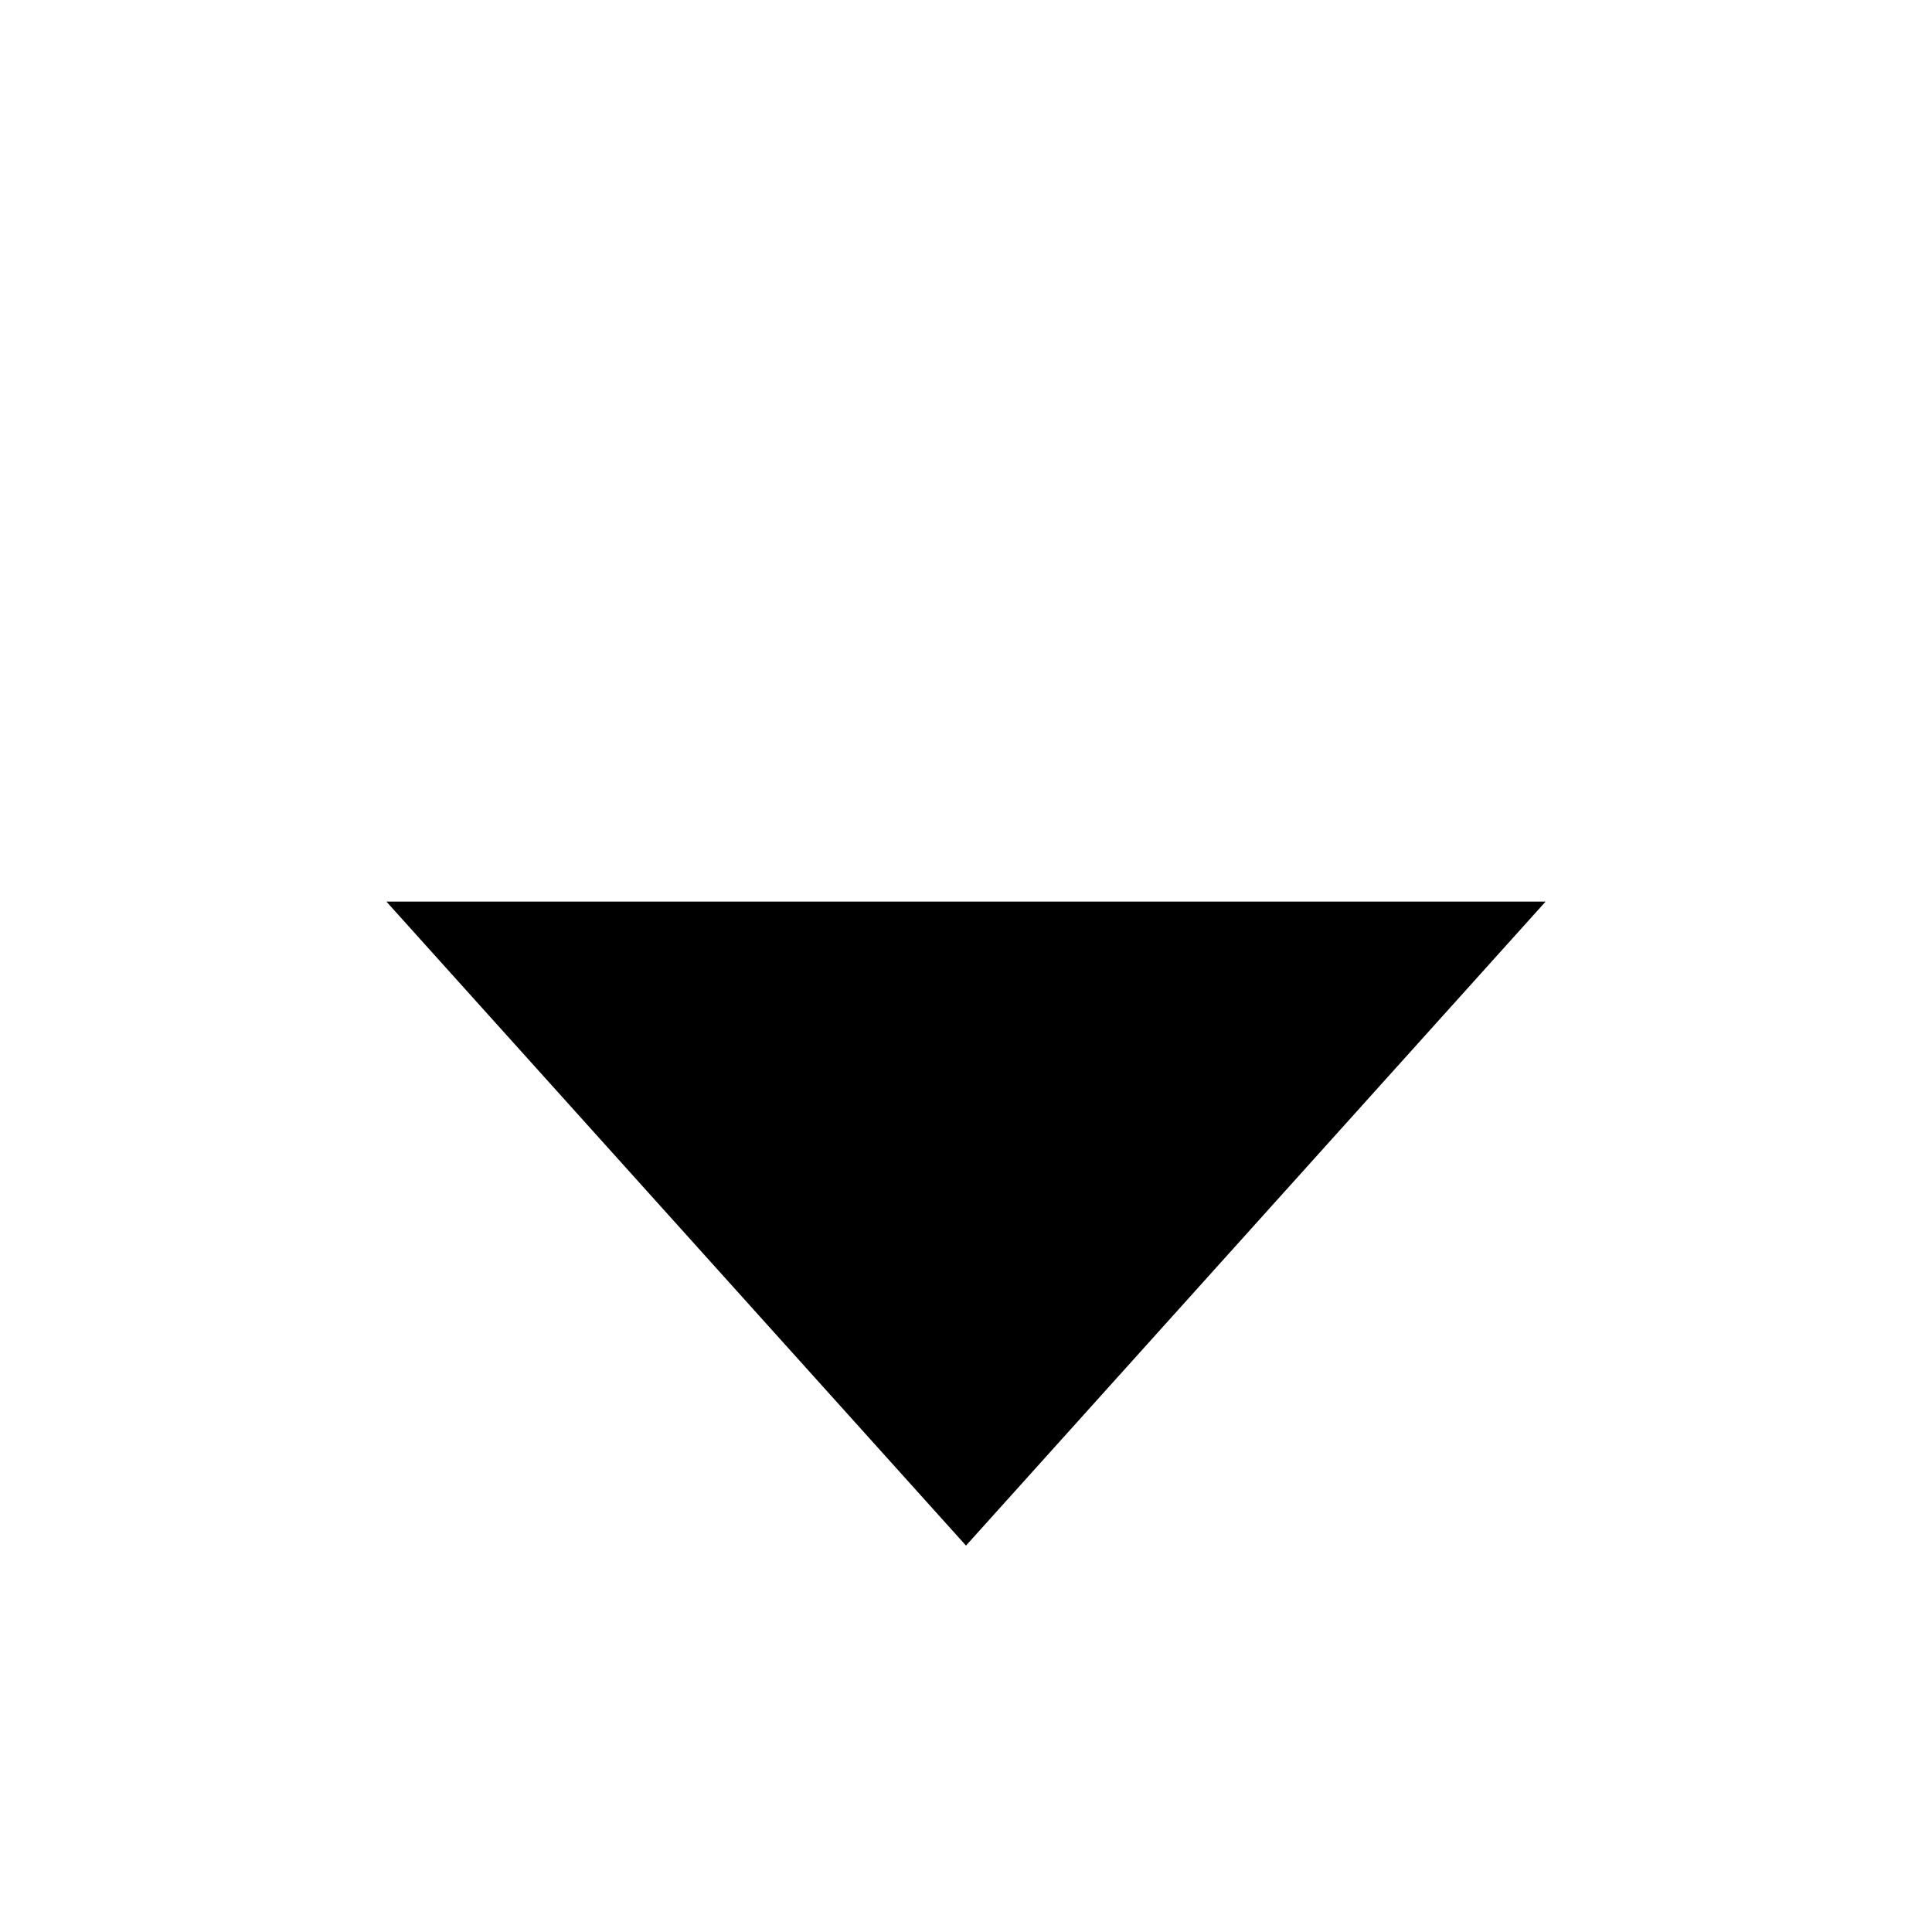
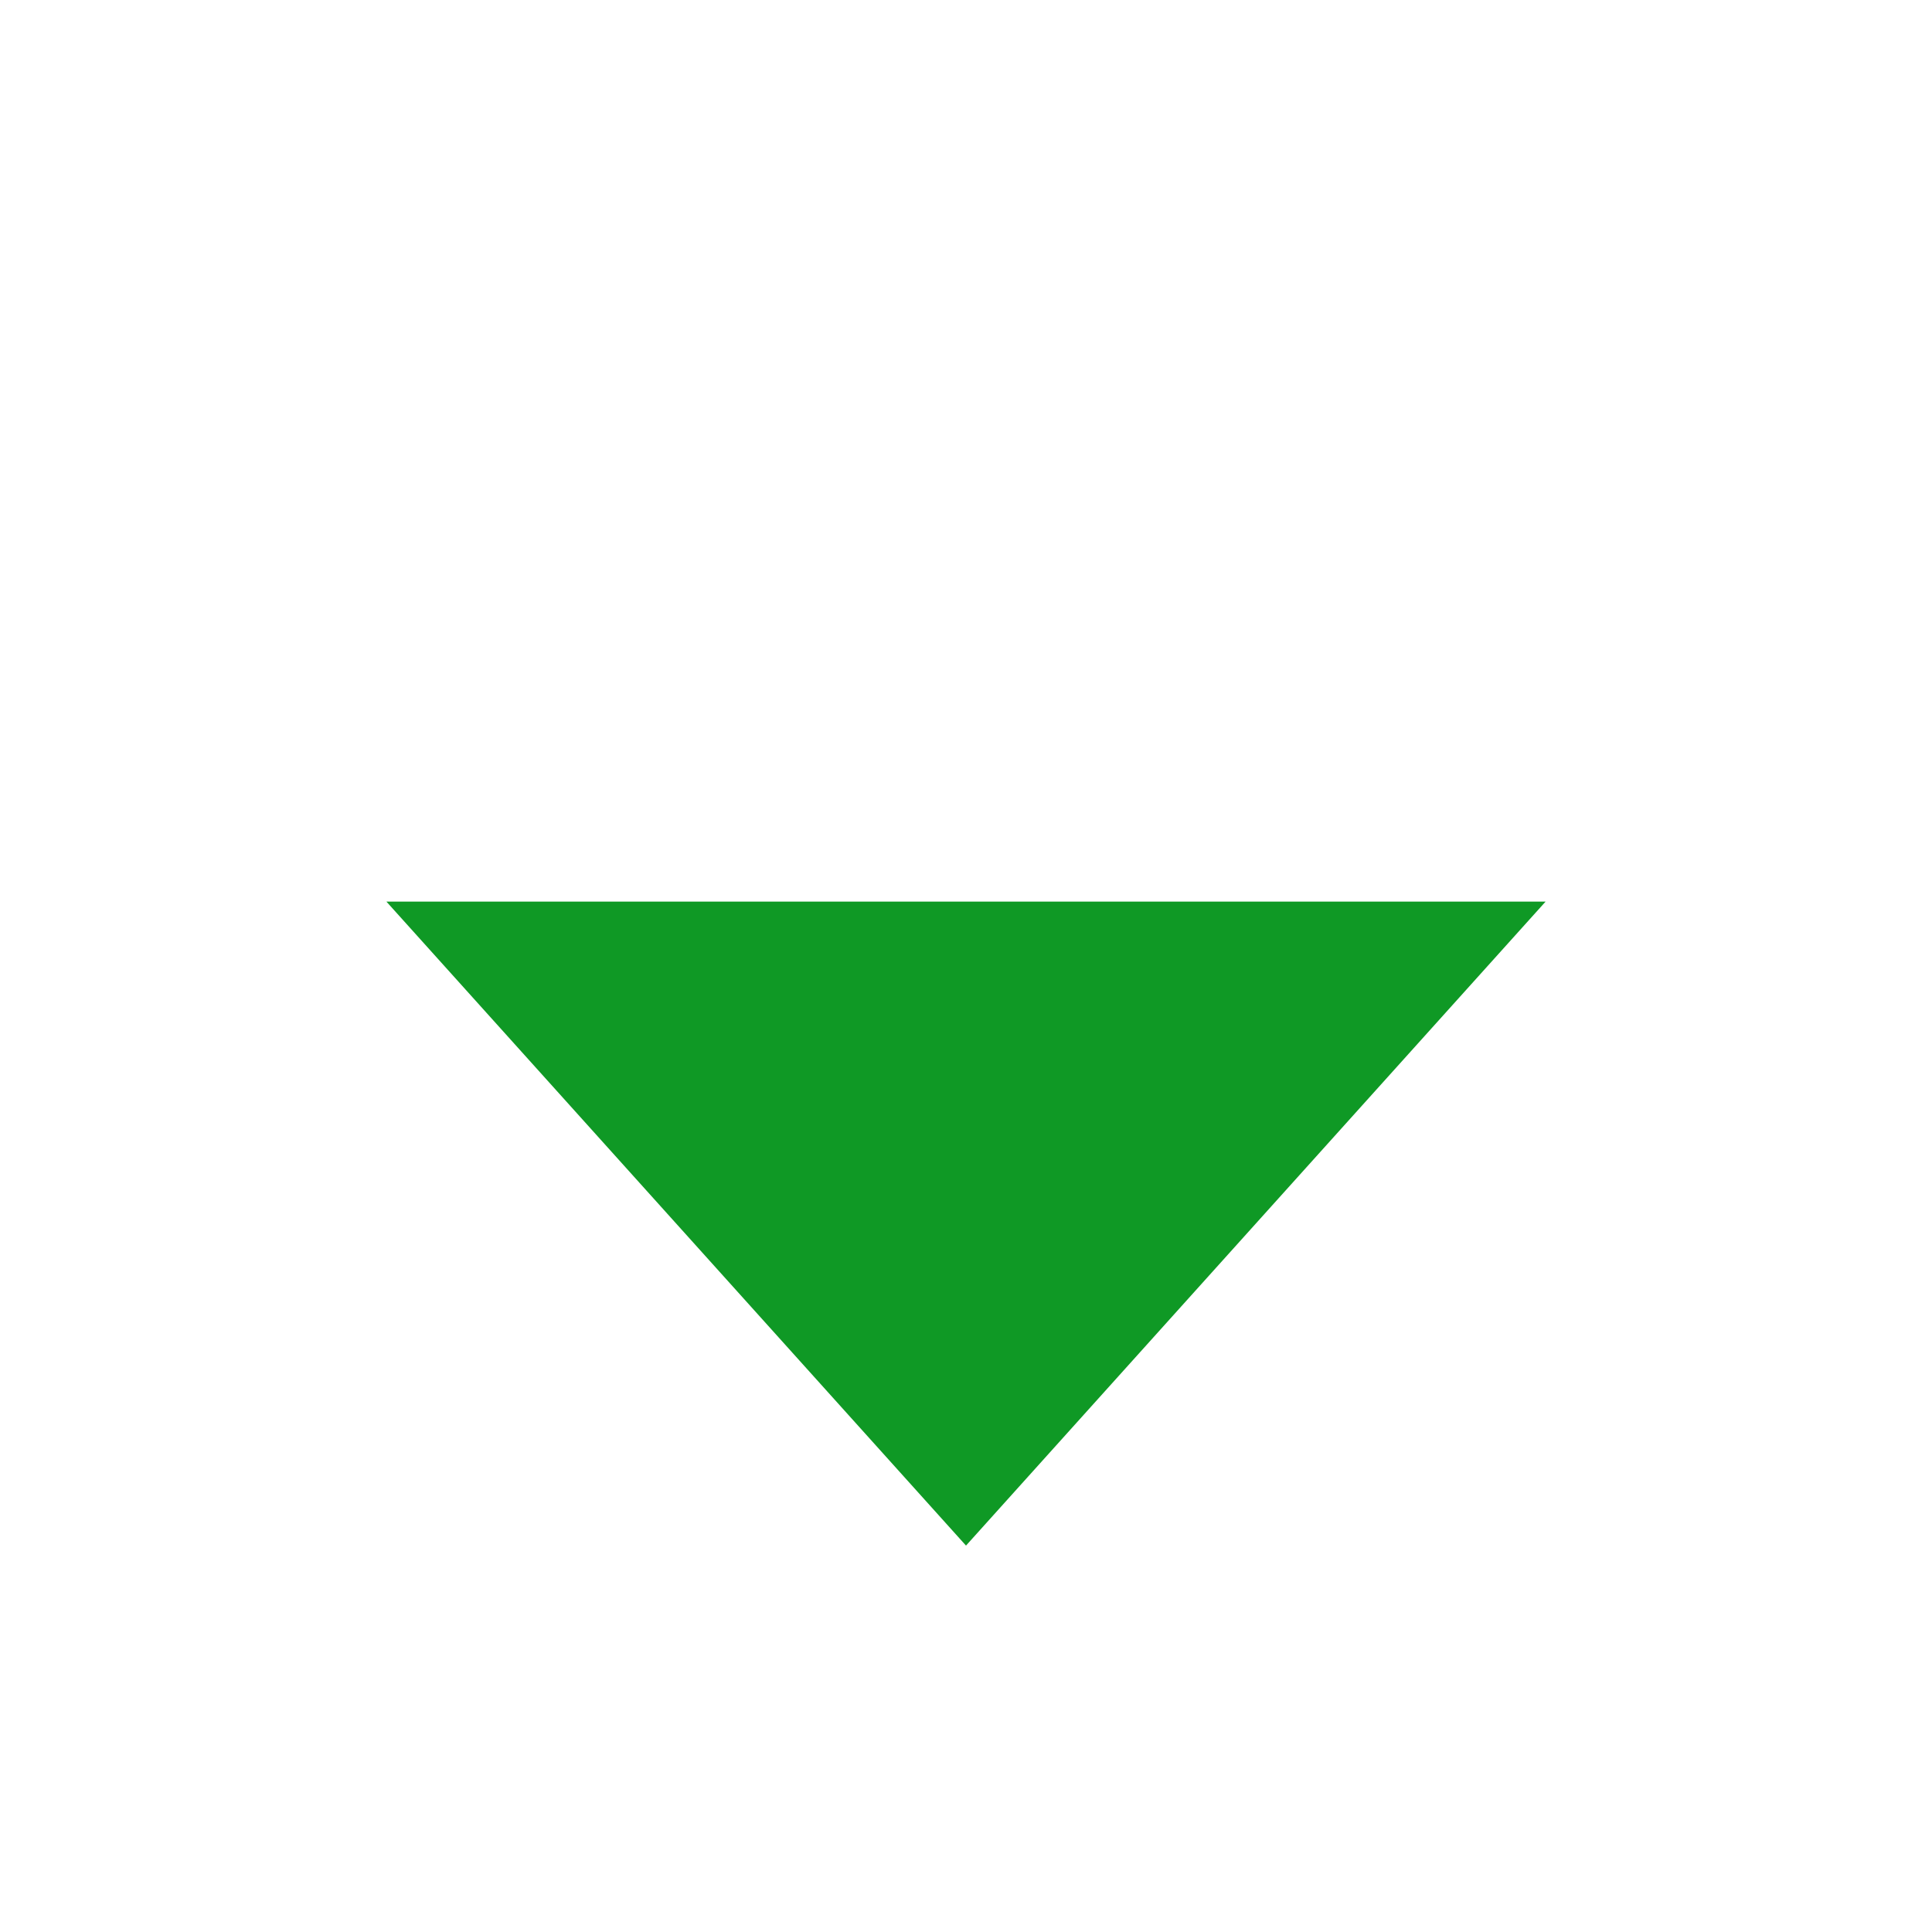
<svg xmlns="http://www.w3.org/2000/svg" version="1.1" width="150" height="150" viewBox="0 0 150 150" id="svg2">
-   <path d="M 75,120 120,70 30,70 z" id="path2986" />
+   <path fill="#0F9925" d="M 75,120 120,70 30,70 z" id="path2986" />
</svg>
